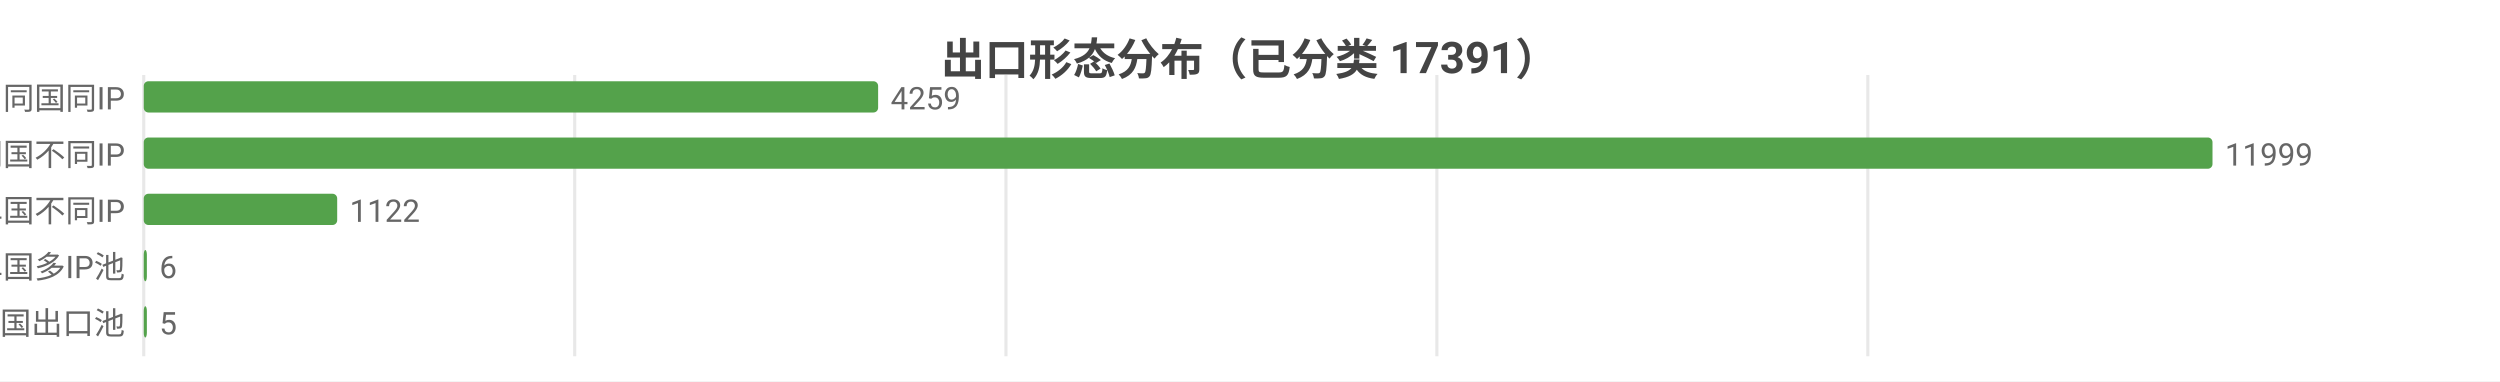
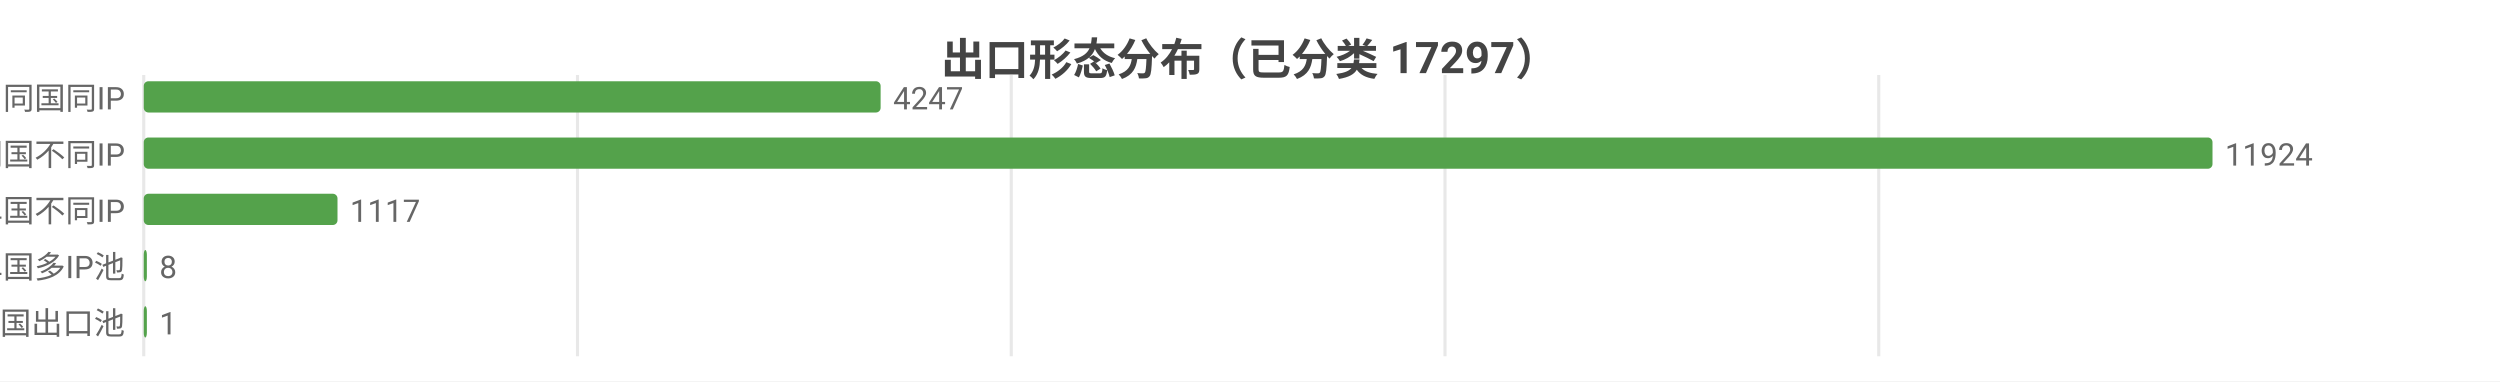
<svg xmlns="http://www.w3.org/2000/svg" width="800" height="122" viewBox="0 0 800 122">
  <rect width="800" height="122" fill="#ffffff" />
  <style>text{font-family:system-ui,-apple-system,'Segoe UI',Roboto,'PingFang SC','Microsoft YaHei','Noto Sans CJK SC',sans-serif}.g{stroke:#e8e8e8;stroke-width:1}.a{stroke:#999;stroke-width:1}.t{font-size:10px;fill:#666}.m{font-size:10px;text-anchor:middle;fill:#666}.e{font-size:10px;text-anchor:end;fill:#666}.l{font-size:11px;fill:#333}.tt{font-size:14px;font-weight:600;text-anchor:middle;fill:#444}.em{font-size:13px;text-anchor:middle;fill:#999}</style>
-   <text class="tt" x="400.0" y="24">出口形态分布（已分类 17391）</text>
+   <text class="tt" x="400.0" y="24">出口形态分布（已分类 17297）</text>
  <line class="g" x1="46" y1="24" x2="46" y2="114" />
-   <line class="g" x1="183.9" y1="24" x2="183.9" y2="114" />
-   <line class="g" x1="321.9" y1="24" x2="321.9" y2="114" />
-   <line class="g" x1="459.8" y1="24" x2="459.8" y2="114" />
-   <line class="g" x1="597.7" y1="24" x2="597.7" y2="114" />
+   <line class="g" x1="184.8" y1="24" x2="184.8" y2="114" />
+   <line class="g" x1="323.6" y1="24" x2="323.6" y2="114" />
+   <line class="g" x1="462.4" y1="24" x2="462.4" y2="114" />
+   <line class="g" x1="601.2" y1="24" x2="601.2" y2="114" />
  <text class="e" x="40" y="35">SS 同国同IP</text>
-   <rect x="46" y="26" width="235.0" height="10" fill="#54a24b" rx="1.5" />
-   <text class="t" x="285.0" y="35">4259</text>
+   <rect x="46" y="26" width="235.8" height="10" fill="#54a24b" rx="1.5" />
+   <text class="t" x="285.8" y="35">4247</text>
  <text class="e" x="40" y="53">SD 同国不同IP</text>
  <rect x="46" y="44" width="662" height="10" fill="#54a24b" rx="1.5" />
-   <text class="t" x="712" y="53">11999</text>
+   <text class="t" x="712" y="53">11924</text>
  <text class="e" x="40" y="71">CD 跨境单国不同IP</text>
-   <rect x="46" y="62" width="61.9" height="10" fill="#54a24b" rx="1.5" />
-   <text class="t" x="111.9" y="71">1122</text>
+   <rect x="46" y="62" width="62.0" height="10" fill="#54a24b" rx="1.5" />
+   <text class="t" x="112.0" y="71">1117</text>
  <text class="e" x="40" y="89">CP 跨境单国多IP池</text>
  <rect x="46" y="80" width="1" height="10" fill="#54a24b" rx="1.5" />
-   <text class="t" x="51" y="89">6</text>
+   <text class="t" x="51" y="89">8</text>
  <text class="e" x="40" y="107">CM 跨境多国出口池</text>
  <rect x="46" y="98" width="1" height="10" fill="#54a24b" rx="1.5" />
-   <text class="t" x="51" y="107">5</text>
+   <text class="t" x="51" y="107">1</text>
</svg>
